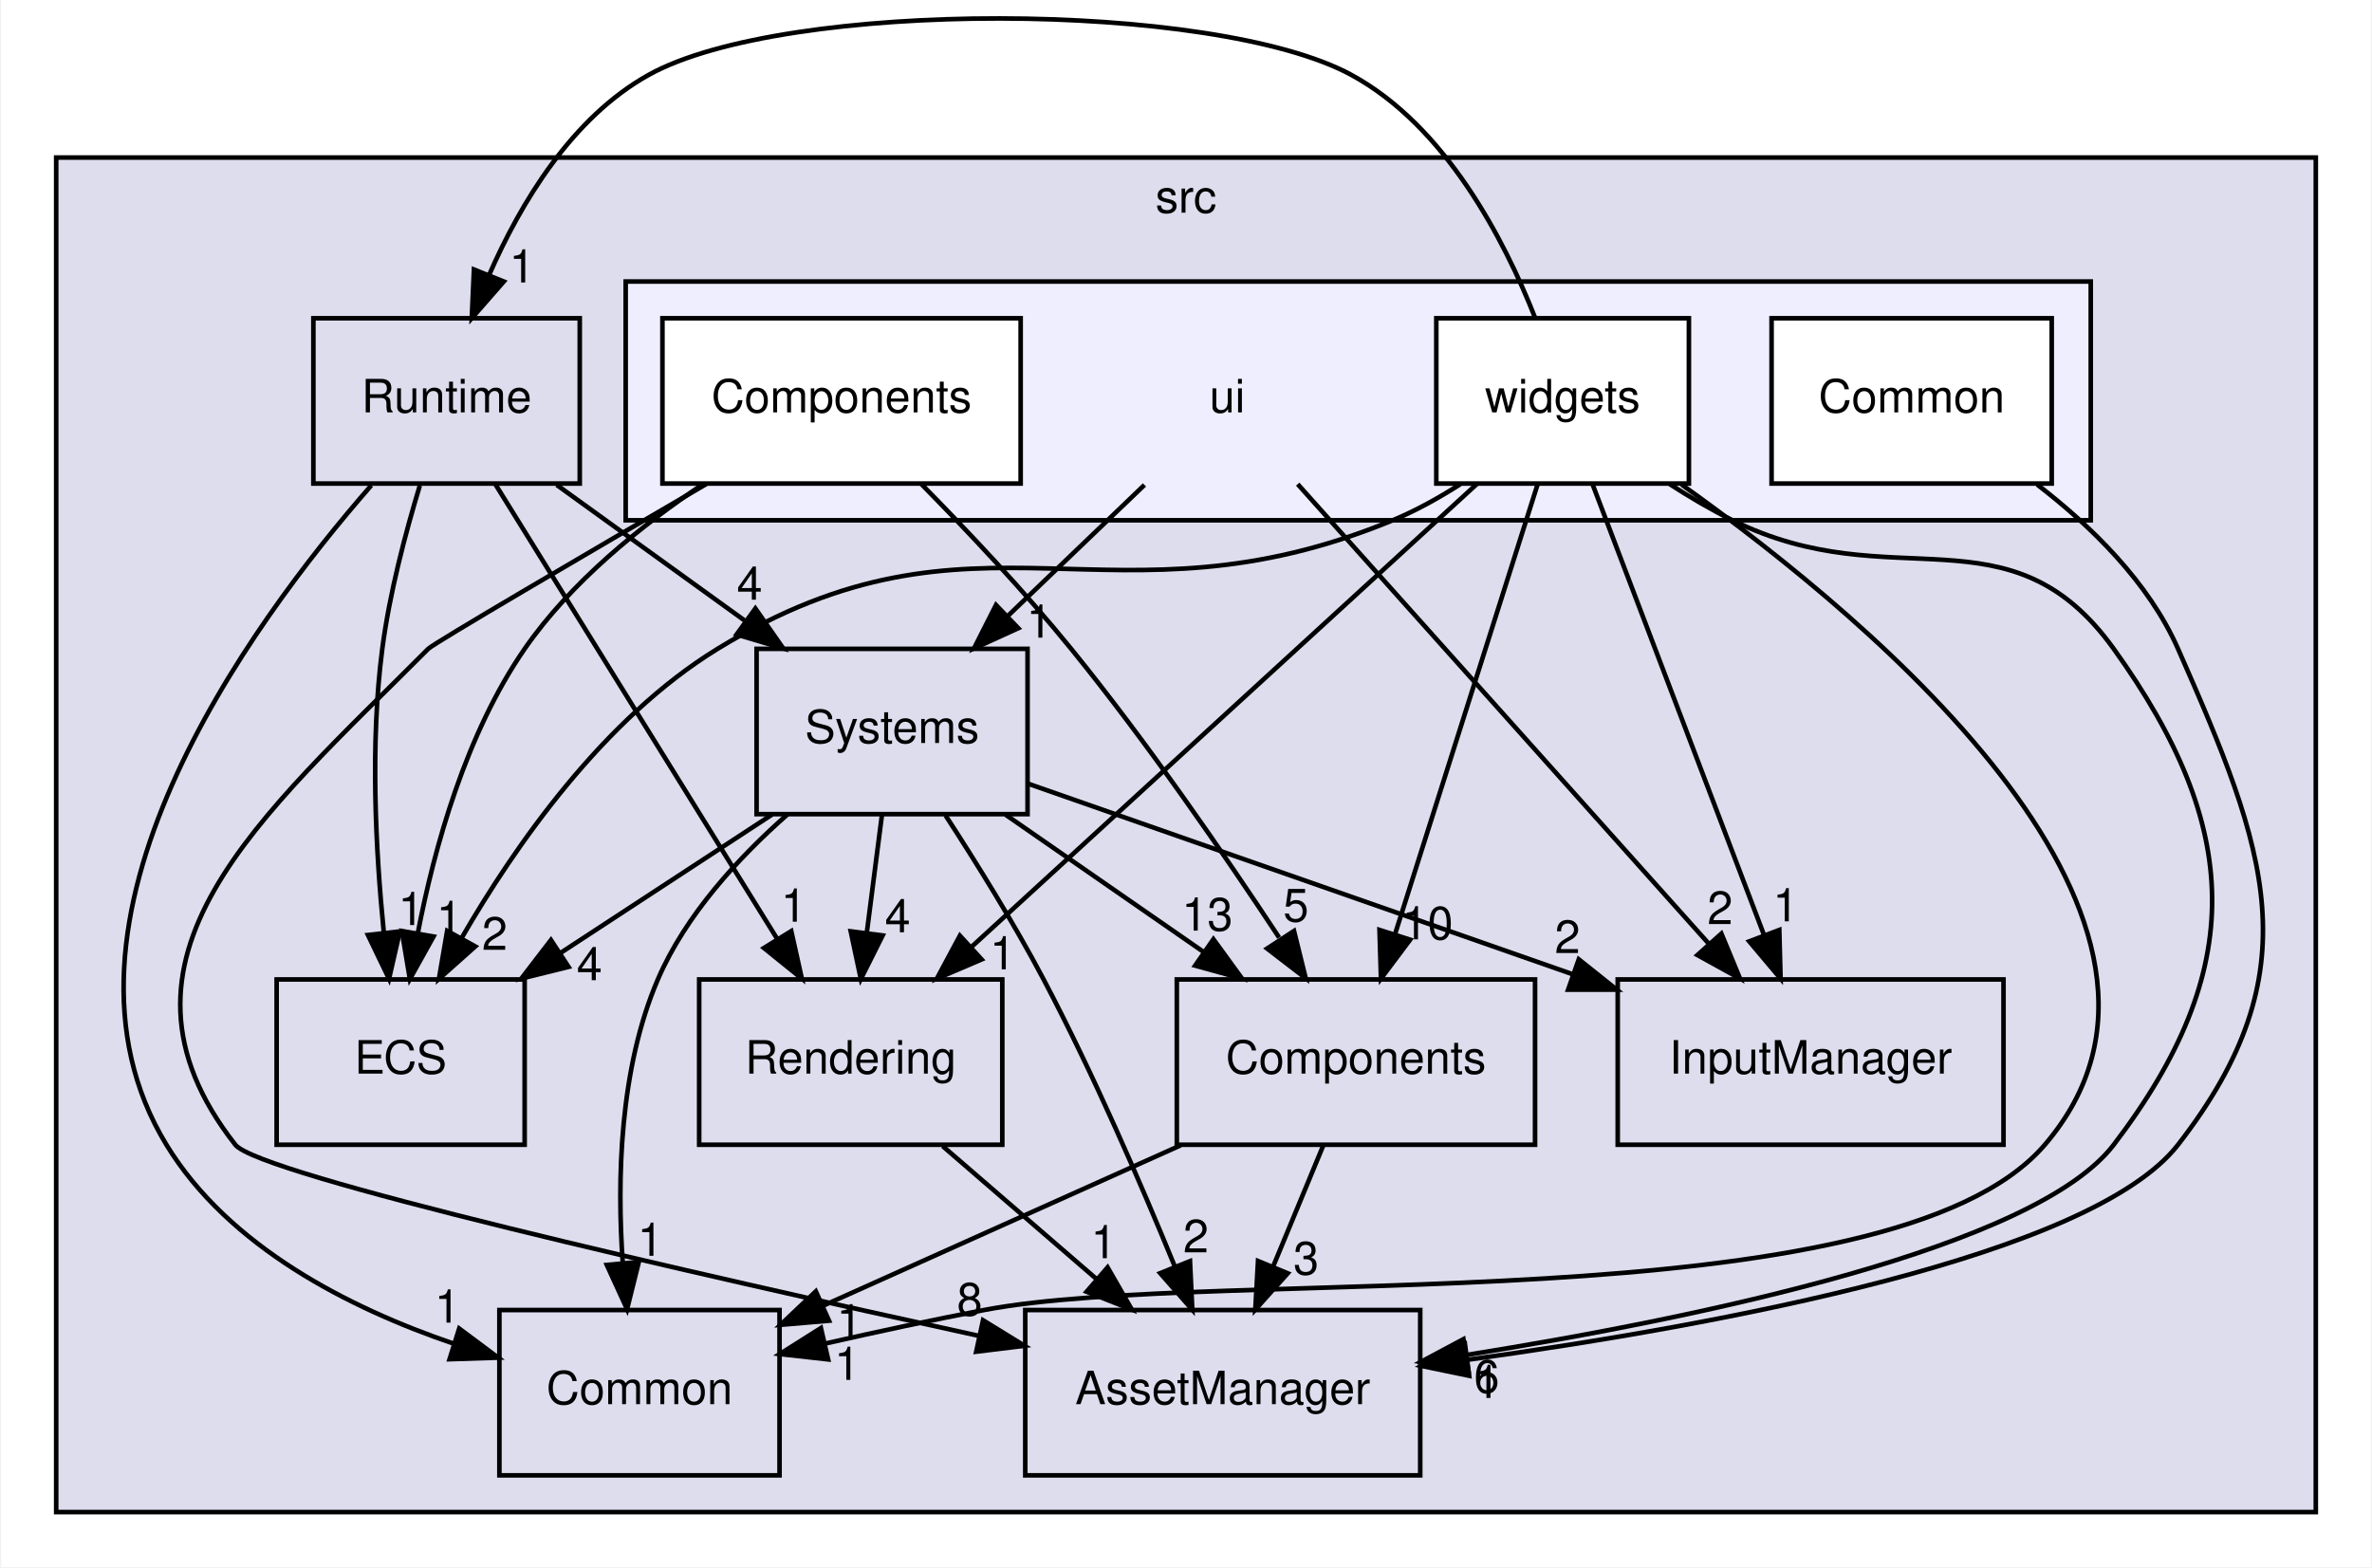
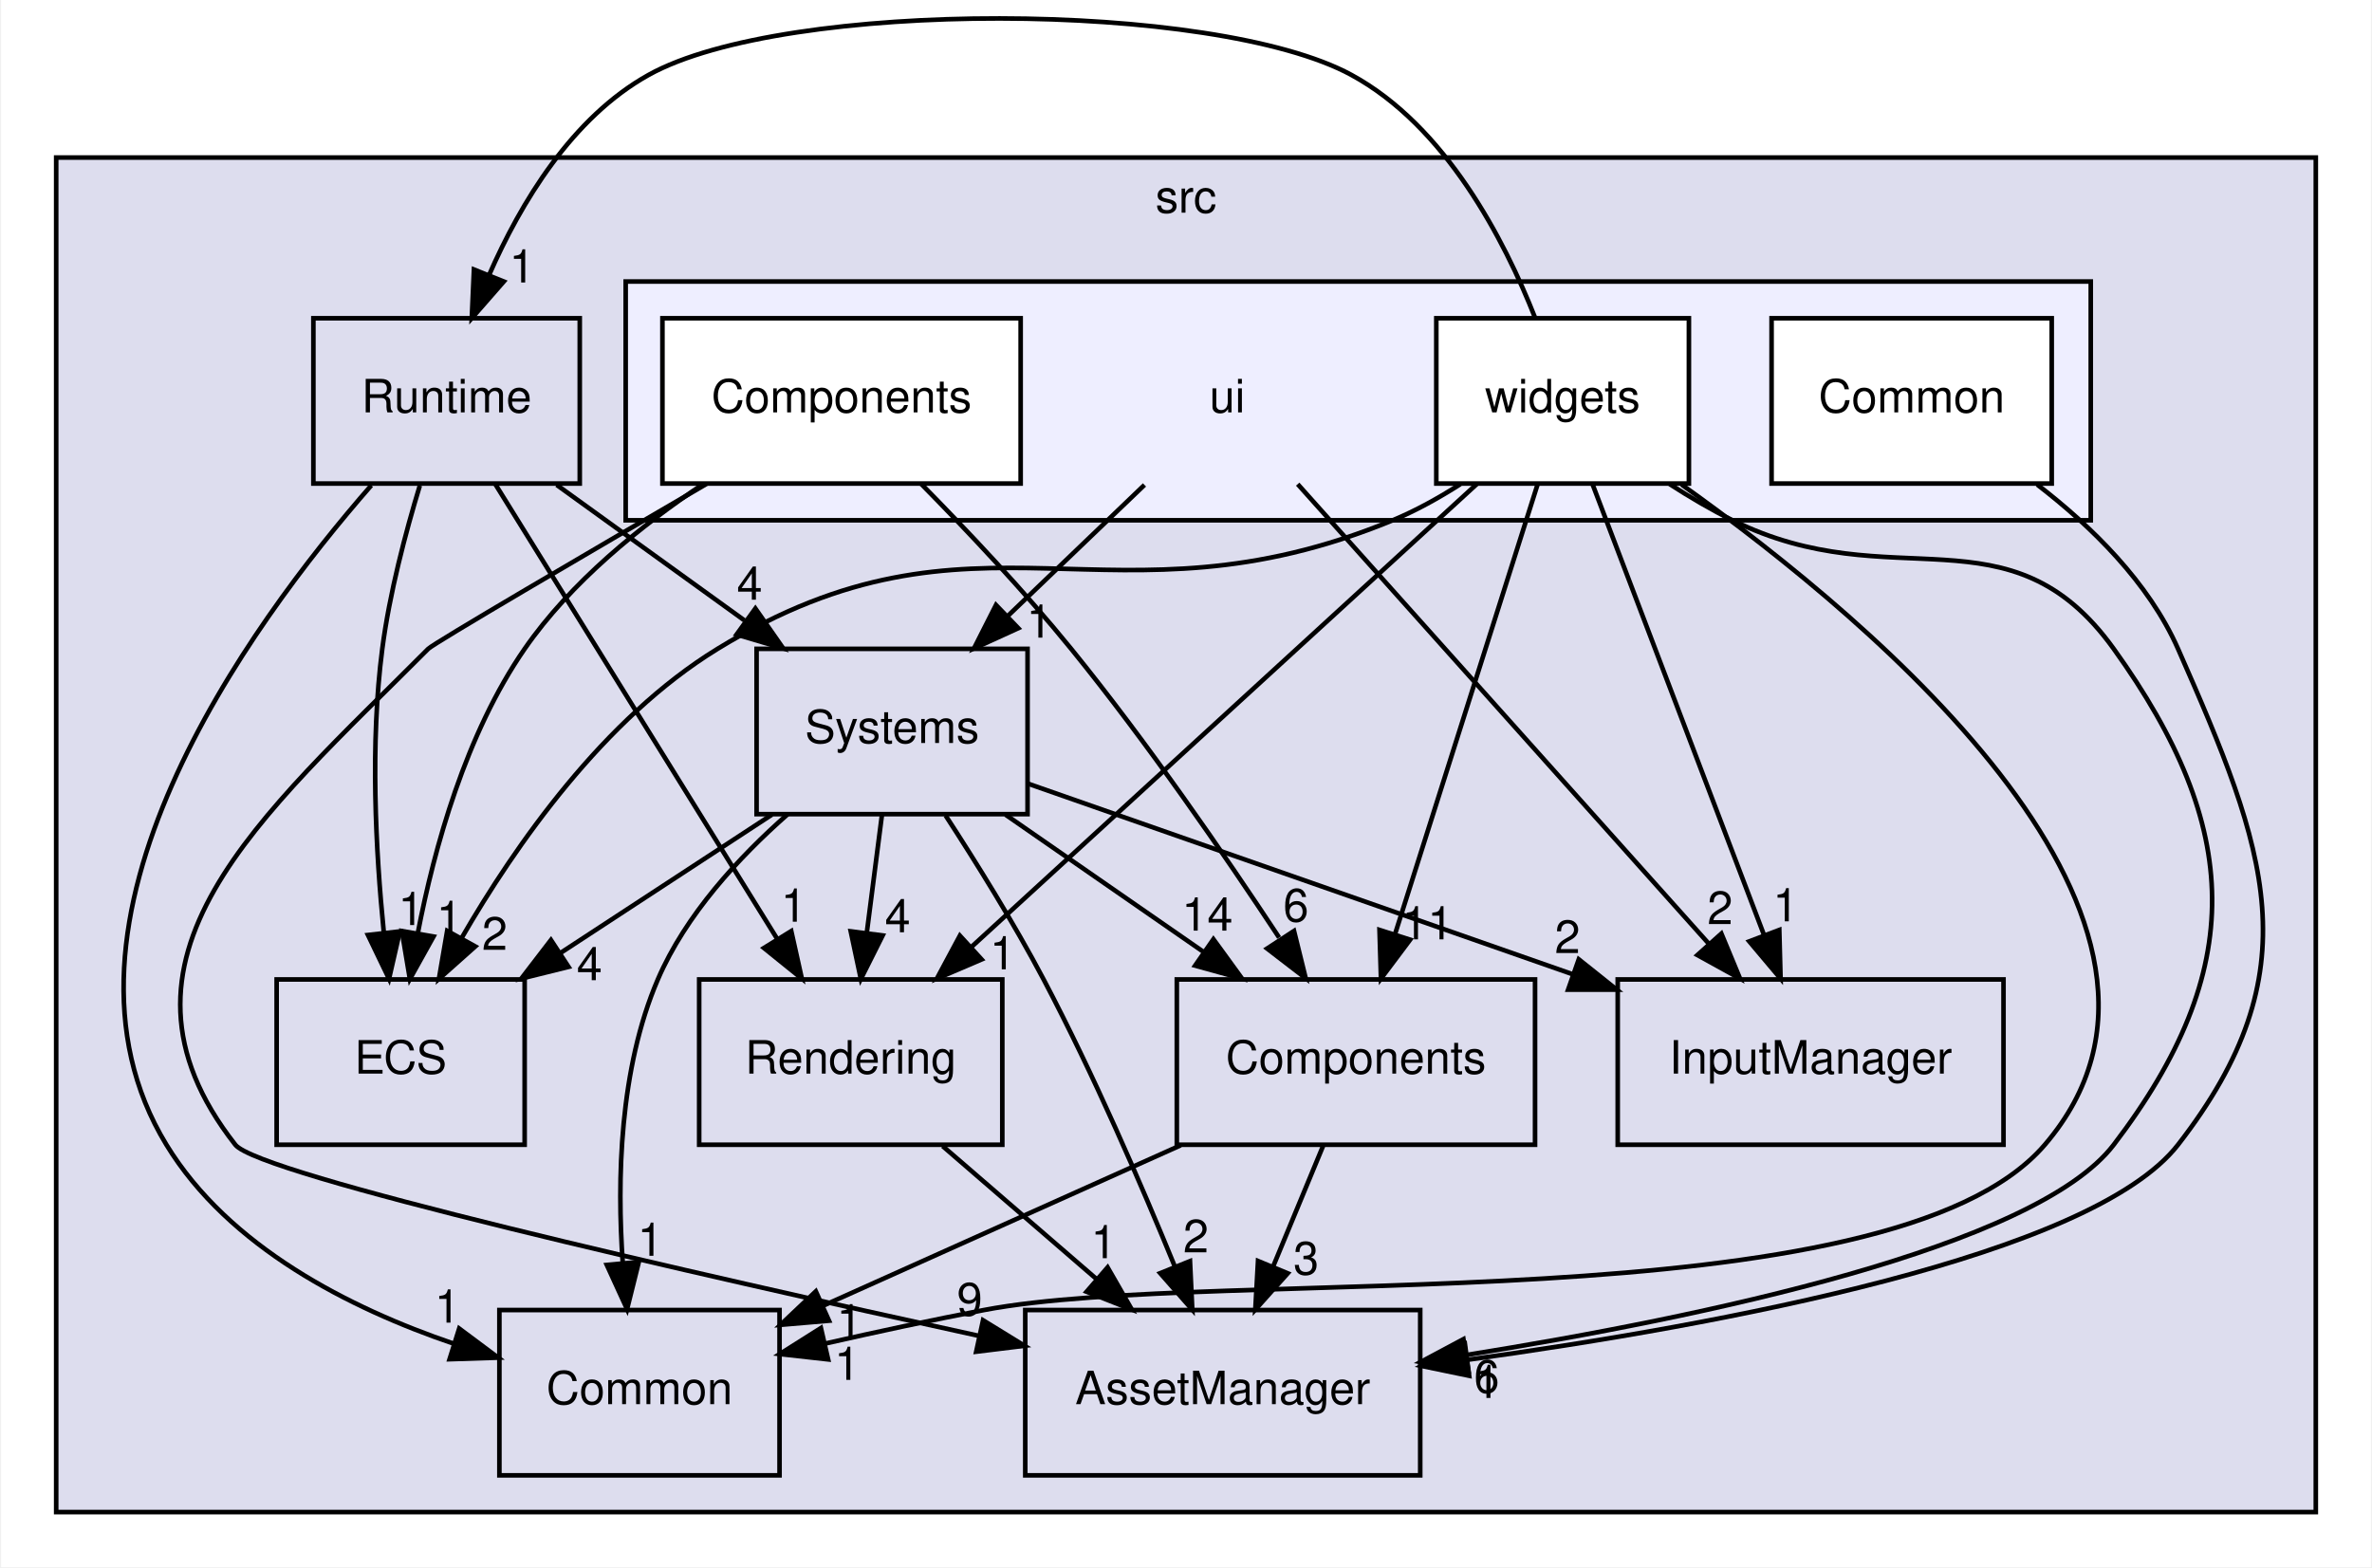
<svg xmlns="http://www.w3.org/2000/svg" xmlns:xlink="http://www.w3.org/1999/xlink" width="516pt" height="341pt" viewBox="0.00 0.00 516.00 341.31">
  <g id="graph0" class="graph" transform="scale(1 1) rotate(0) translate(4 337.31)">
    <polygon fill="white" stroke="transparent" points="-4,4 -4,-337.31 512,-337.31 512,4 -4,4" />
    <g id="clust1" class="cluster">
      <g id="a_clust1">
        <a xlink:href="dir_68267d1309a1af8e8297ef4c3efbcdba.html" target="_top" xlink:title="src">
          <polygon fill="#ddddee" stroke="black" points="8,-8 8,-303 500,-303 500,-8 8,-8" />
          <text text-anchor="middle" x="254" y="-291" font-family="Helvetica,sans-Serif" font-size="10.00">src</text>
        </a>
      </g>
    </g>
    <g id="clust2" class="cluster">
      <g id="a_clust2">
        <a xlink:href="dir_da5c6b39c0a2f54e57df6799511cd3ab.html" target="_top">
          <polygon fill="#eeeeff" stroke="black" points="132,-224 132,-276 451,-276 451,-224 132,-224" />
        </a>
      </g>
    </g>
    <g id="node1" class="node">
      <g id="a_node1">
        <a xlink:href="dir_17dd1609571feee8469e465ffa40a219.html" target="_top" xlink:title="AssetManager">
          <polygon fill="none" stroke="black" points="305,-52 219,-52 219,-16 305,-16 305,-52" />
          <text text-anchor="middle" x="262" y="-31.5" font-family="Helvetica,sans-Serif" font-size="10.00">AssetManager</text>
        </a>
      </g>
    </g>
    <g id="node2" class="node">
      <g id="a_node2">
        <a xlink:href="dir_6aed981759055a22f0901385cc3ba5db.html" target="_top" xlink:title="InputManager">
          <polygon fill="none" stroke="black" points="432,-124 348,-124 348,-88 432,-88 432,-124" />
          <text text-anchor="middle" x="390" y="-103.5" font-family="Helvetica,sans-Serif" font-size="10.00">InputManager</text>
        </a>
      </g>
    </g>
    <g id="node3" class="node">
      <g id="a_node3">
        <a xlink:href="dir_900c20bb70493231141df6997ccd6b87.html" target="_top" xlink:title="Systems">
          <polygon fill="none" stroke="black" points="219.5,-196 160.5,-196 160.5,-160 219.5,-160 219.5,-196" />
          <text text-anchor="middle" x="190" y="-175.5" font-family="Helvetica,sans-Serif" font-size="10.00">Systems</text>
        </a>
      </g>
    </g>
    <g id="edge8" class="edge">
      <path fill="none" stroke="black" d="M201.65,-159.71C208.28,-149.52 216.53,-136.27 223,-124 233.82,-103.47 244.27,-79.32 251.62,-61.35" />
      <polygon fill="black" stroke="black" points="254.87,-62.65 255.37,-52.07 248.38,-60.03 254.87,-62.65" />
      <g id="a_edge8-headlabel">
        <a xlink:href="dir_000011_000003.html" target="_top" xlink:title="2">
          <text text-anchor="middle" x="256.16" y="-64.55" font-family="Helvetica,sans-Serif" font-size="10.00">2</text>
        </a>
      </g>
    </g>
    <g id="edge9" class="edge">
      <path fill="none" stroke="black" d="M219.51,-166.67C250.63,-155.78 300.28,-138.4 338,-125.2" />
      <polygon fill="black" stroke="black" points="339.52,-128.38 347.8,-121.77 337.2,-121.77 339.52,-128.38" />
      <g id="a_edge9-headlabel">
        <a xlink:href="dir_000011_000007.html" target="_top" xlink:title="2">
          <text text-anchor="middle" x="337.06" y="-129.74" font-family="Helvetica,sans-Serif" font-size="10.00">2</text>
        </a>
      </g>
    </g>
    <g id="node4" class="node">
      <g id="a_node4">
        <a xlink:href="dir_b1a122bf62c958266ec5bf64d14fde5a.html" target="_top" xlink:title="ECS">
          <polygon fill="none" stroke="black" points="110,-124 56,-124 56,-88 110,-88 110,-124" />
          <text text-anchor="middle" x="83" y="-103.5" font-family="Helvetica,sans-Serif" font-size="10.00">ECS</text>
        </a>
      </g>
    </g>
    <g id="edge10" class="edge">
      <path fill="none" stroke="black" d="M163.82,-159.88C149.96,-150.81 132.76,-139.55 117.79,-129.76" />
      <polygon fill="black" stroke="black" points="119.56,-126.74 109.28,-124.19 115.73,-132.59 119.56,-126.74" />
      <g id="a_edge10-headlabel">
        <a xlink:href="dir_000011_000006.html" target="_top" xlink:title="4">
          <text text-anchor="middle" x="124.12" y="-123.83" font-family="Helvetica,sans-Serif" font-size="10.00">4</text>
        </a>
      </g>
    </g>
    <g id="node5" class="node">
      <g id="a_node5">
        <a xlink:href="dir_c610c8504d46288da7634b3c0b18263f.html" target="_top" xlink:title="Components">
          <polygon fill="none" stroke="black" points="330,-124 252,-124 252,-88 330,-88 330,-124" />
          <text text-anchor="middle" x="291" y="-103.5" font-family="Helvetica,sans-Serif" font-size="10.00">Components</text>
        </a>
      </g>
    </g>
    <g id="edge12" class="edge">
      <path fill="none" stroke="black" d="M214.71,-159.88C227.67,-150.89 243.73,-139.76 257.77,-130.03" />
      <polygon fill="black" stroke="black" points="259.97,-132.76 266.2,-124.19 255.98,-127.01 259.97,-132.76" />
      <g id="a_edge12-headlabel">
-         <a xlink:href="dir_000011_000005.html" target="_top" xlink:title="13">
-           <text text-anchor="middle" x="258.64" y="-134.64" font-family="Helvetica,sans-Serif" font-size="10.00">13</text>
+         <a xlink:href="dir_000011_000005.html" target="_top" xlink:title="14">
+           <text text-anchor="middle" x="258.64" y="-134.64" font-family="Helvetica,sans-Serif" font-size="10.00">14</text>
        </a>
      </g>
    </g>
    <g id="node6" class="node">
      <g id="a_node6">
        <a xlink:href="dir_ba210d1fa67db7bee1bb22e0a3c11d9f.html" target="_top" xlink:title="Common">
          <polygon fill="none" stroke="black" points="165.5,-52 104.5,-52 104.5,-16 165.5,-16 165.5,-52" />
          <text text-anchor="middle" x="135" y="-31.5" font-family="Helvetica,sans-Serif" font-size="10.00">Common</text>
        </a>
      </g>
    </g>
    <g id="edge11" class="edge">
      <path fill="none" stroke="black" d="M167.23,-159.94C156.63,-150.61 145.05,-138.08 139,-124 130.63,-104.52 130.08,-80.38 131.37,-62.16" />
      <polygon fill="black" stroke="black" points="134.86,-62.47 132.3,-52.19 127.89,-61.82 134.86,-62.47" />
      <g id="a_edge11-headlabel">
        <a xlink:href="dir_000011_000004.html" target="_top" xlink:title="1">
          <text text-anchor="middle" x="137.35" y="-63.81" font-family="Helvetica,sans-Serif" font-size="10.00">1</text>
        </a>
      </g>
    </g>
    <g id="node7" class="node">
      <g id="a_node7">
        <a xlink:href="dir_d4e015951b263415729819c1a4b61808.html" target="_top" xlink:title="Rendering">
          <polygon fill="none" stroke="black" points="214,-124 148,-124 148,-88 214,-88 214,-124" />
          <text text-anchor="middle" x="181" y="-103.5" font-family="Helvetica,sans-Serif" font-size="10.00">Rendering</text>
        </a>
      </g>
    </g>
    <g id="edge13" class="edge">
      <path fill="none" stroke="black" d="M187.78,-159.7C186.78,-151.98 185.59,-142.71 184.49,-134.11" />
      <polygon fill="black" stroke="black" points="187.95,-133.58 183.2,-124.1 181,-134.47 187.95,-133.58" />
      <g id="a_edge13-headlabel">
        <a xlink:href="dir_000011_000009.html" target="_top" xlink:title="4">
          <text text-anchor="middle" x="191.22" y="-134.28" font-family="Helvetica,sans-Serif" font-size="10.00">4</text>
        </a>
      </g>
    </g>
    <g id="edge1" class="edge">
      <path fill="none" stroke="black" d="M283.83,-87.7C280.57,-79.81 276.63,-70.3 273,-61.55" />
      <polygon fill="black" stroke="black" points="276.15,-60 269.09,-52.1 269.68,-62.68 276.15,-60" />
      <g id="a_edge1-headlabel">
        <a xlink:href="dir_000005_000003.html" target="_top" xlink:title="3">
          <text text-anchor="middle" x="280.15" y="-59.74" font-family="Helvetica,sans-Serif" font-size="10.00">3</text>
        </a>
      </g>
    </g>
    <g id="edge2" class="edge">
      <path fill="none" stroke="black" d="M252.84,-87.88C229.19,-77.26 198.86,-63.65 174.89,-52.9" />
      <polygon fill="black" stroke="black" points="176.27,-49.68 165.71,-48.78 173.4,-56.07 176.27,-49.68" />
      <g id="a_edge2-headlabel">
        <a xlink:href="dir_000005_000004.html" target="_top" xlink:title="1">
          <text text-anchor="middle" x="180.71" y="-46.06" font-family="Helvetica,sans-Serif" font-size="10.00">1</text>
        </a>
      </g>
    </g>
    <g id="edge7" class="edge">
      <path fill="none" stroke="black" d="M201.02,-87.7C211.13,-78.97 223.54,-68.24 234.52,-58.75" />
      <polygon fill="black" stroke="black" points="236.93,-61.29 242.21,-52.1 232.35,-55.99 236.93,-61.29" />
      <g id="a_edge7-headlabel">
        <a xlink:href="dir_000009_000003.html" target="_top" xlink:title="1">
          <text text-anchor="middle" x="236.07" y="-63.29" font-family="Helvetica,sans-Serif" font-size="10.00">1</text>
        </a>
      </g>
    </g>
    <g id="node8" class="node">
      <g id="a_node8">
        <a xlink:href="dir_336443d5468dfc2bb33128b4e5b96f42.html" target="_top" xlink:title="Runtime">
          <polygon fill="none" stroke="black" points="122,-268 64,-268 64,-232 122,-232 122,-268" />
          <text text-anchor="middle" x="93" y="-247.5" font-family="Helvetica,sans-Serif" font-size="10.00">Runtime</text>
        </a>
      </g>
    </g>
    <g id="edge3" class="edge">
      <path fill="none" stroke="black" d="M116.98,-231.7C129.31,-222.8 144.52,-211.82 157.85,-202.2" />
      <polygon fill="black" stroke="black" points="160.24,-204.79 166.3,-196.1 156.14,-199.12 160.24,-204.79" />
      <g id="a_edge3-headlabel">
        <a xlink:href="dir_000010_000011.html" target="_top" xlink:title="4">
          <text text-anchor="middle" x="158.98" y="-206.7" font-family="Helvetica,sans-Serif" font-size="10.00">4</text>
        </a>
      </g>
    </g>
    <g id="edge4" class="edge">
      <path fill="none" stroke="black" d="M87.18,-231.56C84.07,-221.33 80.57,-208.08 79,-196 76.33,-175.42 77.56,-151.97 79.33,-134.31" />
      <polygon fill="black" stroke="black" points="82.83,-134.46 80.47,-124.14 75.88,-133.68 82.83,-134.46" />
      <g id="a_edge4-headlabel">
        <a xlink:href="dir_000010_000006.html" target="_top" xlink:title="1">
          <text text-anchor="middle" x="85.25" y="-135.85" font-family="Helvetica,sans-Serif" font-size="10.00">1</text>
        </a>
      </g>
    </g>
    <g id="edge5" class="edge">
      <path fill="none" stroke="black" d="M76.61,-231.6C49.85,-201 2.58,-136.23 32,-88 45.59,-65.72 71.88,-52.41 94.49,-44.7" />
      <polygon fill="black" stroke="black" points="95.75,-47.97 104.24,-41.63 93.65,-41.29 95.75,-47.97" />
      <g id="a_edge5-headlabel">
        <a xlink:href="dir_000010_000004.html" target="_top" xlink:title="1">
          <text text-anchor="middle" x="93.17" y="-49.26" font-family="Helvetica,sans-Serif" font-size="10.00">1</text>
        </a>
      </g>
    </g>
    <g id="edge6" class="edge">
      <path fill="none" stroke="black" d="M103.61,-231.87C118.88,-207.24 147.14,-161.64 164.96,-132.88" />
      <polygon fill="black" stroke="black" points="168.05,-134.53 170.35,-124.19 162.1,-130.85 168.05,-134.53" />
      <g id="a_edge6-headlabel">
        <a xlink:href="dir_000010_000009.html" target="_top" xlink:title="1">
          <text text-anchor="middle" x="168.57" y="-136.58" font-family="Helvetica,sans-Serif" font-size="10.00">1</text>
        </a>
      </g>
    </g>
    <g id="node9" class="node">
      <text text-anchor="middle" x="263" y="-247.5" font-family="Helvetica,sans-Serif" font-size="10.00">ui</text>
    </g>
    <g id="edge25" class="edge">
      <path fill="none" stroke="black" d="M278.32,-231.87C300.63,-206.92 342.2,-160.45 367.84,-131.77" />
      <polygon fill="black" stroke="black" points="370.57,-133.98 374.63,-124.19 365.35,-129.31 370.57,-133.98" />
      <g id="a_edge25-headlabel">
        <a xlink:href="dir_000012_000007.html" target="_top" xlink:title="2">
          <text text-anchor="middle" x="370.29" y="-136.05" font-family="Helvetica,sans-Serif" font-size="10.00">2</text>
        </a>
      </g>
    </g>
    <g id="edge26" class="edge">
      <path fill="none" stroke="black" d="M244.96,-231.7C235.94,-223.05 224.88,-212.45 215.06,-203.03" />
      <polygon fill="black" stroke="black" points="217.48,-200.5 207.84,-196.1 212.63,-205.55 217.48,-200.5" />
      <g id="a_edge26-headlabel">
        <a xlink:href="dir_000012_000011.html" target="_top" xlink:title="1">
          <text text-anchor="middle" x="222.04" y="-198.44" font-family="Helvetica,sans-Serif" font-size="10.00">1</text>
        </a>
      </g>
    </g>
    <g id="node10" class="node">
      <g id="a_node10">
        <a xlink:href="dir_d7ad328dce0a2963719b09f0a7b7580e.html" target="_top" xlink:title="Common">
          <polygon fill="white" stroke="black" points="442.5,-268 381.5,-268 381.5,-232 442.5,-232 442.5,-268" />
          <text text-anchor="middle" x="412" y="-247.5" font-family="Helvetica,sans-Serif" font-size="10.00">Common</text>
        </a>
      </g>
    </g>
    <g id="edge14" class="edge">
      <path fill="none" stroke="black" d="M439.34,-231.77C451.11,-222.72 463.62,-210.48 470,-196 489.36,-152.08 499.45,-125.9 470,-88 451.16,-63.76 370.43,-48.77 315.27,-41.16" />
      <polygon fill="black" stroke="black" points="315.66,-37.68 305.28,-39.83 314.73,-44.62 315.66,-37.68" />
      <g id="a_edge14-headlabel">
        <a xlink:href="dir_000013_000003.html" target="_top" xlink:title="1">
          <text text-anchor="middle" x="319.6" y="-32.85" font-family="Helvetica,sans-Serif" font-size="10.00">1</text>
        </a>
      </g>
    </g>
    <g id="node11" class="node">
      <g id="a_node11">
        <a xlink:href="dir_03b2673553046158dff6b880fc282c90.html" target="_top" xlink:title="Components">
          <polygon fill="white" stroke="black" points="218,-268 140,-268 140,-232 218,-232 218,-268" />
          <text text-anchor="middle" x="179" y="-247.5" font-family="Helvetica,sans-Serif" font-size="10.00">Components</text>
        </a>
      </g>
    </g>
    <g id="edge15" class="edge">
      <path fill="none" stroke="black" d="M149.59,-231.92C123.82,-216.91 90.26,-197.26 89,-196 52.66,-159.51 15.24,-128.54 47,-88 52.08,-81.51 146.8,-59.94 208.8,-46.4" />
      <polygon fill="black" stroke="black" points="209.81,-49.77 218.83,-44.22 208.32,-42.93 209.81,-49.77" />
      <g id="a_edge15-headlabel">
-         <a xlink:href="dir_000014_000003.html" target="_top" xlink:title="8">
-           <text text-anchor="middle" x="206.9" y="-50.8" font-family="Helvetica,sans-Serif" font-size="10.00">8</text>
+         <a xlink:href="dir_000014_000003.html" target="_top" xlink:title="9">
+           <text text-anchor="middle" x="206.9" y="-50.8" font-family="Helvetica,sans-Serif" font-size="10.00">9</text>
        </a>
      </g>
    </g>
    <g id="edge16" class="edge">
      <path fill="none" stroke="black" d="M148.96,-231.95C135.33,-222.85 120.05,-210.53 110,-196 97.19,-177.49 90.33,-152.74 86.73,-134.04" />
      <polygon fill="black" stroke="black" points="90.16,-133.35 85.01,-124.09 83.26,-134.54 90.16,-133.35" />
      <g id="a_edge16-headlabel">
        <a xlink:href="dir_000014_000006.html" target="_top" xlink:title="1">
          <text text-anchor="middle" x="93.57" y="-133.91" font-family="Helvetica,sans-Serif" font-size="10.00">1</text>
        </a>
      </g>
    </g>
    <g id="edge17" class="edge">
      <path fill="none" stroke="black" d="M196.34,-231.92C206.29,-221.82 218.79,-208.57 229,-196 245.48,-175.71 262.32,-151.26 274.28,-133.12" />
      <polygon fill="black" stroke="black" points="277.52,-134.56 280.06,-124.27 271.66,-130.73 277.52,-134.56" />
      <g id="a_edge17-headlabel">
-         <a xlink:href="dir_000014_000005.html" target="_top" xlink:title="5">
-           <text text-anchor="middle" x="277.94" y="-136.62" font-family="Helvetica,sans-Serif" font-size="10.00">5</text>
+         <a xlink:href="dir_000014_000005.html" target="_top" xlink:title="6">
+           <text text-anchor="middle" x="277.94" y="-136.62" font-family="Helvetica,sans-Serif" font-size="10.00">6</text>
        </a>
      </g>
    </g>
    <g id="node12" class="node">
      <g id="a_node12">
        <a xlink:href="dir_f3911b9629b0e27ea480d06d47573cbf.html" target="_top" xlink:title="widgets">
          <polygon fill="white" stroke="black" points="363.5,-268 308.5,-268 308.5,-232 363.5,-232 363.5,-268" />
          <text text-anchor="middle" x="336" y="-247.5" font-family="Helvetica,sans-Serif" font-size="10.00">widgets</text>
        </a>
      </g>
    </g>
    <g id="edge18" class="edge">
      <path fill="none" stroke="black" d="M359.31,-231.88C363.73,-229.03 368.41,-226.27 373,-224 407.89,-206.72 433.29,-227.62 456,-196 484,-157.01 485.13,-126.15 456,-88 438.92,-65.63 366.39,-50.41 315.03,-42.21" />
      <polygon fill="black" stroke="black" points="315.49,-38.74 305.07,-40.67 314.41,-45.66 315.49,-38.74" />
      <g id="a_edge18-headlabel">
        <a xlink:href="dir_000015_000003.html" target="_top" xlink:title="6">
          <text text-anchor="middle" x="319.47" y="-33.99" font-family="Helvetica,sans-Serif" font-size="10.00">6</text>
        </a>
      </g>
    </g>
    <g id="edge20" class="edge">
      <path fill="none" stroke="black" d="M342.51,-231.87C351.8,-207.46 368.92,-162.43 379.87,-133.64" />
      <polygon fill="black" stroke="black" points="383.18,-134.78 383.46,-124.19 376.64,-132.29 383.18,-134.78" />
      <g id="a_edge20-headlabel">
        <a xlink:href="dir_000015_000007.html" target="_top" xlink:title="1">
          <text text-anchor="middle" x="384.56" y="-136.65" font-family="Helvetica,sans-Serif" font-size="10.00">1</text>
        </a>
      </g>
    </g>
    <g id="edge21" class="edge">
      <path fill="none" stroke="black" d="M313.73,-231.86C309.06,-228.88 304.02,-226.07 299,-224 237.52,-198.64 208.71,-230.75 152,-196 127.28,-180.85 108.05,-153.39 96.24,-132.96" />
      <polygon fill="black" stroke="black" points="99.25,-131.19 91.34,-124.14 93.13,-134.58 99.25,-131.19" />
      <g id="a_edge21-headlabel">
        <a xlink:href="dir_000015_000006.html" target="_top" xlink:title="2">
          <text text-anchor="middle" x="103.48" y="-130.45" font-family="Helvetica,sans-Serif" font-size="10.00">2</text>
        </a>
      </g>
    </g>
    <g id="edge23" class="edge">
      <path fill="none" stroke="black" d="M330.57,-231.87C322.87,-207.56 308.69,-162.82 299.56,-134.01" />
      <polygon fill="black" stroke="black" points="302.8,-132.66 296.45,-124.19 296.13,-134.78 302.8,-132.66" />
      <g id="a_edge23-headlabel">
-         <a xlink:href="dir_000015_000005.html" target="_top" xlink:title="10">
-           <text text-anchor="middle" x="306.6" y="-132.73" font-family="Helvetica,sans-Serif" font-size="10.00">10</text>
+         <a xlink:href="dir_000015_000005.html" target="_top" xlink:title="11">
+           <text text-anchor="middle" x="306.6" y="-132.73" font-family="Helvetica,sans-Serif" font-size="10.00">11</text>
        </a>
      </g>
    </g>
    <g id="edge22" class="edge">
      <path fill="none" stroke="black" d="M361.9,-231.78C404.83,-201.18 482.13,-136.03 441,-88 407.21,-48.54 261.03,-61.75 210,-52 198.75,-49.85 186.63,-47.24 175.47,-44.71" />
      <polygon fill="black" stroke="black" points="176.08,-41.25 165.55,-42.42 174.51,-48.08 176.08,-41.25" />
      <g id="a_edge22-headlabel">
        <a xlink:href="dir_000015_000004.html" target="_top" xlink:title="1">
          <text text-anchor="middle" x="180.22" y="-36.79" font-family="Helvetica,sans-Serif" font-size="10.00">1</text>
        </a>
      </g>
    </g>
    <g id="edge24" class="edge">
      <path fill="none" stroke="black" d="M317.3,-231.87C289.84,-206.71 238.47,-159.65 207.24,-131.04" />
      <polygon fill="black" stroke="black" points="209.5,-128.36 199.76,-124.19 204.77,-133.53 209.5,-128.36" />
      <g id="a_edge24-headlabel">
        <a xlink:href="dir_000015_000009.html" target="_top" xlink:title="1">
          <text text-anchor="middle" x="214.07" y="-126.2" font-family="Helvetica,sans-Serif" font-size="10.00">1</text>
        </a>
      </g>
    </g>
    <g id="edge19" class="edge">
      <path fill="none" stroke="black" d="M330.03,-268.05C323.29,-285.16 310.52,-309.85 290,-321 260.13,-337.24 166.71,-337.54 137,-321 120.32,-311.71 109.16,-293.2 102.25,-277.4" />
      <polygon fill="black" stroke="black" points="105.46,-276 98.49,-268.02 98.96,-278.61 105.46,-276" />
      <g id="a_edge19-headlabel">
        <a xlink:href="dir_000015_000010.html" target="_top" xlink:title="1">
          <text text-anchor="middle" x="109.43" y="-275.78" font-family="Helvetica,sans-Serif" font-size="10.00">1</text>
        </a>
      </g>
    </g>
  </g>
</svg>
